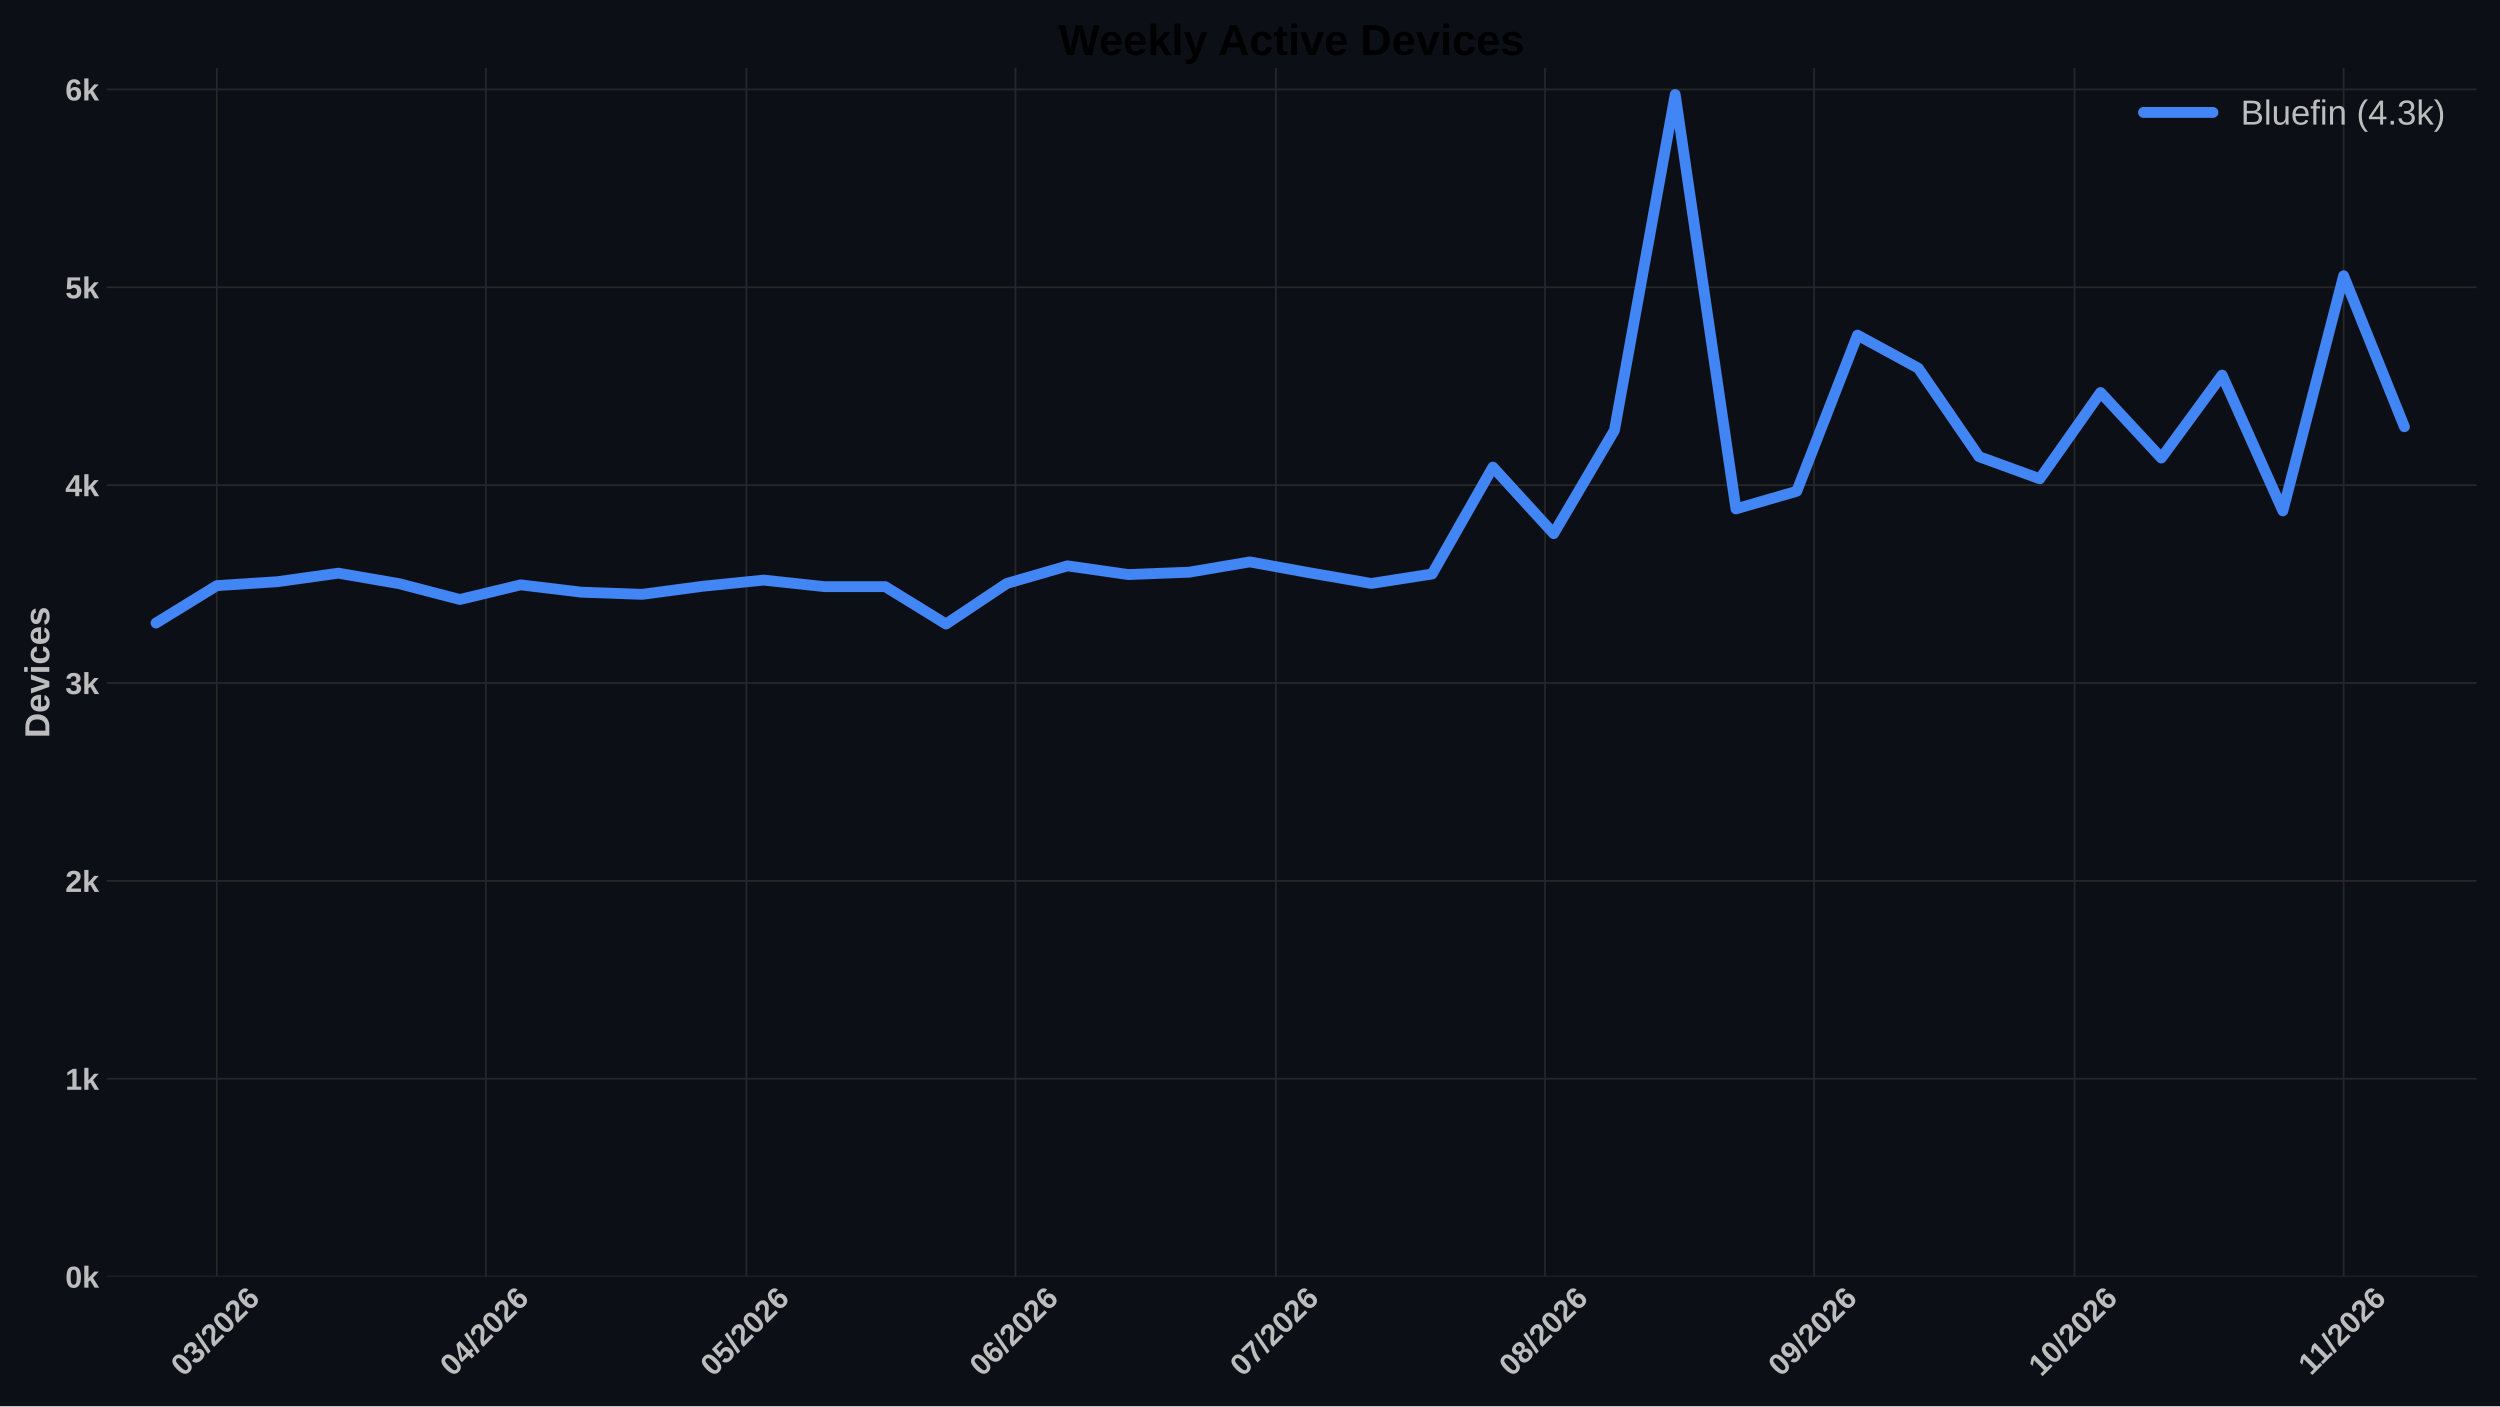
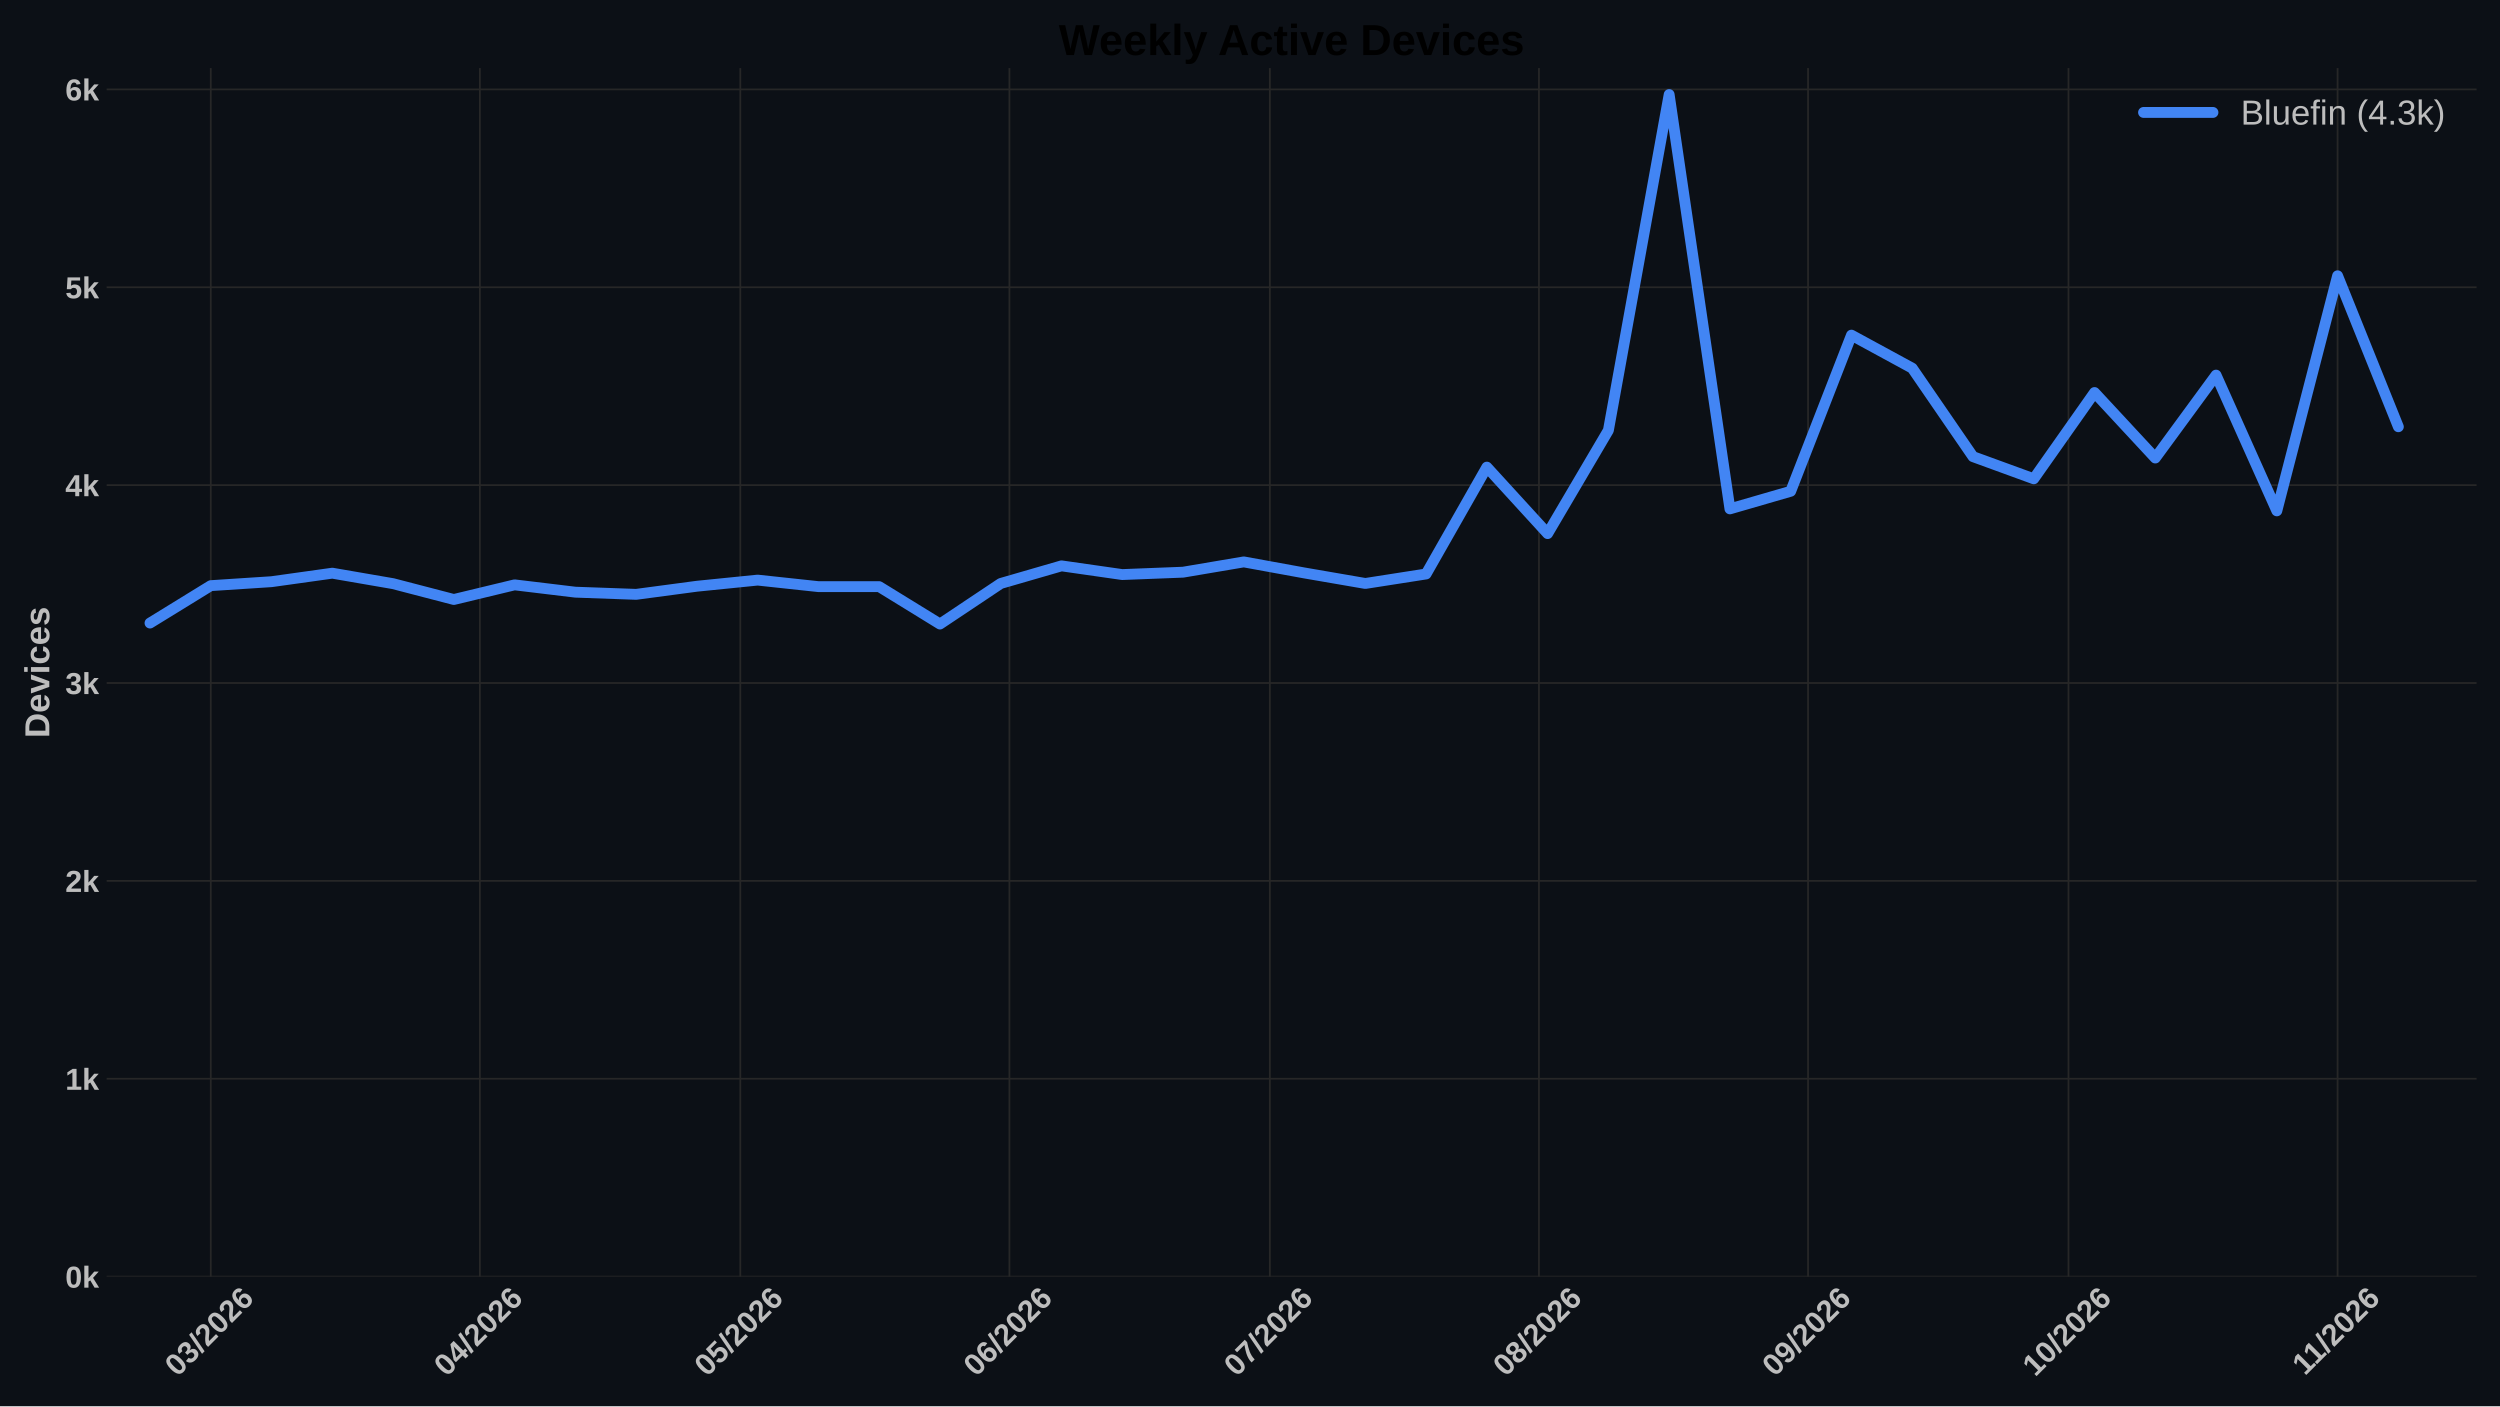
<svg xmlns="http://www.w3.org/2000/svg" xmlns:xlink="http://www.w3.org/1999/xlink" width="1152pt" height="648pt" viewBox="0 0 1152 648" version="1.1">
  <defs>
    <style type="text/css">*{stroke-linejoin: round; stroke-linecap: butt}</style>
  </defs>
  <g id="figure_1">
    <g id="patch_1">
      <path d="M 0 648  L 1152 648  L 1152 0  L 0 0  z " style="fill: #0c1016" />
    </g>
    <g id="axes_1">
      <g id="patch_2">
        <path d="M 49.156 588.262  L 1141.2 588.262  L 1141.2 31.361  L 49.156 31.361  z " style="fill: #0c1016" />
      </g>
      <g id="matplotlib.axis_1">
        <g id="xtick_1">
          <g id="line2d_1">
-             <path d="M 99.905 588.262  L 99.905 31.361  " clip-path="url(#pfbcaa7a029)" style="fill: none; stroke: #272727; stroke-width: 0.8; stroke-linecap: round" />
+             <path d="M 97.122 588.262  L 97.122 31.361  " clip-path="url(#p1609774092)" style="fill: none; stroke: #272727; stroke-width: 0.8; stroke-linecap: round" />
          </g>
          <g id="line2d_2" />
          <g id="text_1">
-             <g style="fill: #bdbdbd" transform="translate(84.57619 634.7498) rotate(-45) scale(0.14 -0.14)">
+             <g style="fill: #bdbdbd" transform="translate(81.79348 634.7498) rotate(-45) scale(0.14 -0.14)">
              <defs>
                <path id="LiberationSans-Bold-13" d="M 3297 2203  Q 3297 1088 2914 512  Q 2531 -63 1766 -63  Q 253 -63 253 2203  Q 253 2994 418 3494  Q 584 3994 915 4231  Q 1247 4469 1791 4469  Q 2572 4469 2934 3903  Q 3297 3338 3297 2203  z M 2416 2203  Q 2416 2813 2356 3150  Q 2297 3488 2165 3634  Q 2034 3781 1784 3781  Q 1519 3781 1383 3632  Q 1247 3484 1189 3148  Q 1131 2813 1131 2203  Q 1131 1600 1192 1261  Q 1253 922 1386 775  Q 1519 628 1772 628  Q 2022 628 2158 783  Q 2294 938 2355 1278  Q 2416 1619 2416 2203  z " transform="scale(0.015625)" />
                <path id="LiberationSans-Bold-16" d="M 3328 1222  Q 3328 603 2922 265  Q 2516 -72 1766 -72  Q 1056 -72 637 254  Q 219 581 147 1197  L 1041 1275  Q 1125 641 1763 641  Q 2078 641 2253 797  Q 2428 953 2428 1275  Q 2428 1569 2215 1725  Q 2003 1881 1584 1881  L 1278 1881  L 1278 2591  L 1566 2591  Q 1944 2591 2134 2745  Q 2325 2900 2325 3188  Q 2325 3459 2173 3614  Q 2022 3769 1731 3769  Q 1459 3769 1292 3619  Q 1125 3469 1100 3194  L 222 3256  Q 291 3825 694 4147  Q 1097 4469 1747 4469  Q 2438 4469 2827 4158  Q 3216 3847 3216 3297  Q 3216 2884 2973 2618  Q 2731 2353 2275 2266  L 2275 2253  Q 2781 2194 3054 1920  Q 3328 1647 3328 1222  z " transform="scale(0.015625)" />
                <path id="LiberationSans-Bold-12" d="M 63 -128  L 972 4638  L 1716 4638  L 822 -128  L 63 -128  z " transform="scale(0.015625)" />
                <path id="LiberationSans-Bold-15" d="M 222 0  L 222 609  Q 394 988 711 1347  Q 1028 1706 1509 2097  Q 1972 2472 2158 2715  Q 2344 2959 2344 3194  Q 2344 3769 1766 3769  Q 1484 3769 1336 3617  Q 1188 3466 1144 3163  L 259 3213  Q 334 3825 717 4147  Q 1100 4469 1759 4469  Q 2472 4469 2853 4144  Q 3234 3819 3234 3231  Q 3234 2922 3112 2672  Q 2991 2422 2800 2211  Q 2609 2000 2376 1815  Q 2144 1631 1925 1456  Q 1706 1281 1526 1103  Q 1347 925 1259 722  L 3303 722  L 3303 0  L 222 0  z " transform="scale(0.015625)" />
                <path id="LiberationSans-Bold-19" d="M 3328 1441  Q 3328 738 2934 337  Q 2541 -63 1847 -63  Q 1069 -63 651 482  Q 234 1028 234 2100  Q 234 3278 657 3873  Q 1081 4469 1869 4469  Q 2428 4469 2751 4222  Q 3075 3975 3209 3456  L 2381 3341  Q 2263 3775 1850 3775  Q 1497 3775 1295 3422  Q 1094 3069 1094 2350  Q 1234 2584 1484 2709  Q 1734 2834 2050 2834  Q 2641 2834 2984 2459  Q 3328 2084 3328 1441  z M 2447 1416  Q 2447 1791 2273 1989  Q 2100 2188 1797 2188  Q 1506 2188 1331 2002  Q 1156 1816 1156 1509  Q 1156 1125 1339 873  Q 1522 622 1819 622  Q 2116 622 2281 833  Q 2447 1044 2447 1416  z " transform="scale(0.015625)" />
              </defs>
              <use xlink:href="#LiberationSans-Bold-13" />
              <use xlink:href="#LiberationSans-Bold-16" transform="translate(55.60938 0)" />
              <use xlink:href="#LiberationSans-Bold-12" transform="translate(111.2188 0)" />
              <use xlink:href="#LiberationSans-Bold-15" transform="translate(139 0)" />
              <use xlink:href="#LiberationSans-Bold-13" transform="translate(194.6094 0)" />
              <use xlink:href="#LiberationSans-Bold-15" transform="translate(250.2188 0)" />
              <use xlink:href="#LiberationSans-Bold-19" transform="translate(305.8281 0)" />
            </g>
          </g>
        </g>
        <g id="xtick_2">
          <g id="line2d_3">
-             <path d="M 223.91 588.262  L 223.91 31.361  " clip-path="url(#pfbcaa7a029)" style="fill: none; stroke: #272727; stroke-width: 0.8; stroke-linecap: round" />
+             <path d="M 221.127 588.262  L 221.127 31.361  " clip-path="url(#p1609774092)" style="fill: none; stroke: #272727; stroke-width: 0.8; stroke-linecap: round" />
          </g>
          <g id="line2d_4" />
          <g id="text_2">
-             <g style="fill: #bdbdbd" transform="translate(208.5812 634.7498) rotate(-45) scale(0.14 -0.14)">
+             <g style="fill: #bdbdbd" transform="translate(205.7985 634.7498) rotate(-45) scale(0.14 -0.14)">
              <defs>
                <path id="LiberationSans-Bold-17" d="M 2938 897  L 2938 0  L 2100 0  L 2100 897  L 97 897  L 97 1556  L 1956 4403  L 2938 4403  L 2938 1550  L 3525 1550  L 3525 897  L 2938 897  z M 2100 2991  Q 2100 3159 2111 3356  Q 2122 3553 2128 3609  Q 2047 3434 1834 3103  L 813 1550  L 2100 1550  L 2100 2991  z " transform="scale(0.015625)" />
              </defs>
              <use xlink:href="#LiberationSans-Bold-13" />
              <use xlink:href="#LiberationSans-Bold-17" transform="translate(55.60938 0)" />
              <use xlink:href="#LiberationSans-Bold-12" transform="translate(111.2188 0)" />
              <use xlink:href="#LiberationSans-Bold-15" transform="translate(139 0)" />
              <use xlink:href="#LiberationSans-Bold-13" transform="translate(194.6094 0)" />
              <use xlink:href="#LiberationSans-Bold-15" transform="translate(250.2188 0)" />
              <use xlink:href="#LiberationSans-Bold-19" transform="translate(305.8281 0)" />
            </g>
          </g>
        </g>
        <g id="xtick_3">
          <g id="line2d_5">
-             <path d="M 343.914 588.262  L 343.914 31.361  " clip-path="url(#pfbcaa7a029)" style="fill: none; stroke: #272727; stroke-width: 0.8; stroke-linecap: round" />
+             <path d="M 341.132 588.262  L 341.132 31.361  " clip-path="url(#p1609774092)" style="fill: none; stroke: #272727; stroke-width: 0.8; stroke-linecap: round" />
          </g>
          <g id="line2d_6" />
          <g id="text_3">
-             <g style="fill: #bdbdbd" transform="translate(328.5861 634.7498) rotate(-45) scale(0.14 -0.14)">
+             <g style="fill: #bdbdbd" transform="translate(325.8034 634.7498) rotate(-45) scale(0.14 -0.14)">
              <defs>
                <path id="LiberationSans-Bold-18" d="M 3381 1466  Q 3381 766 2945 351  Q 2509 -63 1750 -63  Q 1088 -63 689 235  Q 291 534 197 1100  L 1075 1172  Q 1144 891 1319 762  Q 1494 634 1759 634  Q 2088 634 2283 843  Q 2478 1053 2478 1447  Q 2478 1794 2293 2001  Q 2109 2209 1778 2209  Q 1413 2209 1181 1925  L 325 1925  L 478 4403  L 3125 4403  L 3125 3750  L 1275 3750  L 1203 2638  Q 1522 2919 2000 2919  Q 2628 2919 3004 2528  Q 3381 2138 3381 1466  z " transform="scale(0.015625)" />
              </defs>
              <use xlink:href="#LiberationSans-Bold-13" />
              <use xlink:href="#LiberationSans-Bold-18" transform="translate(55.60938 0)" />
              <use xlink:href="#LiberationSans-Bold-12" transform="translate(111.2188 0)" />
              <use xlink:href="#LiberationSans-Bold-15" transform="translate(139 0)" />
              <use xlink:href="#LiberationSans-Bold-13" transform="translate(194.6094 0)" />
              <use xlink:href="#LiberationSans-Bold-15" transform="translate(250.2188 0)" />
              <use xlink:href="#LiberationSans-Bold-19" transform="translate(305.8281 0)" />
            </g>
          </g>
        </g>
        <g id="xtick_4">
          <g id="line2d_7">
-             <path d="M 467.92 588.262  L 467.92 31.361  " clip-path="url(#pfbcaa7a029)" style="fill: none; stroke: #272727; stroke-width: 0.8; stroke-linecap: round" />
+             <path d="M 465.137 588.262  L 465.137 31.361  " clip-path="url(#p1609774092)" style="fill: none; stroke: #272727; stroke-width: 0.8; stroke-linecap: round" />
          </g>
          <g id="line2d_8" />
          <g id="text_4">
-             <g style="fill: #bdbdbd" transform="translate(452.5911 634.7498) rotate(-45) scale(0.14 -0.14)">
+             <g style="fill: #bdbdbd" transform="translate(449.8084 634.7498) rotate(-45) scale(0.14 -0.14)">
              <use xlink:href="#LiberationSans-Bold-13" />
              <use xlink:href="#LiberationSans-Bold-19" transform="translate(55.60938 0)" />
              <use xlink:href="#LiberationSans-Bold-12" transform="translate(111.2188 0)" />
              <use xlink:href="#LiberationSans-Bold-15" transform="translate(139 0)" />
              <use xlink:href="#LiberationSans-Bold-13" transform="translate(194.6094 0)" />
              <use xlink:href="#LiberationSans-Bold-15" transform="translate(250.2188 0)" />
              <use xlink:href="#LiberationSans-Bold-19" transform="translate(305.8281 0)" />
            </g>
          </g>
        </g>
        <g id="xtick_5">
          <g id="line2d_9">
-             <path d="M 587.924 588.262  L 587.924 31.361  " clip-path="url(#pfbcaa7a029)" style="fill: none; stroke: #272727; stroke-width: 0.8; stroke-linecap: round" />
+             <path d="M 585.142 588.262  L 585.142 31.361  " clip-path="url(#p1609774092)" style="fill: none; stroke: #272727; stroke-width: 0.8; stroke-linecap: round" />
          </g>
          <g id="line2d_10" />
          <g id="text_5">
-             <g style="fill: #bdbdbd" transform="translate(572.596 634.7498) rotate(-45) scale(0.14 -0.14)">
+             <g style="fill: #bdbdbd" transform="translate(569.8133 634.7498) rotate(-45) scale(0.14 -0.14)">
              <defs>
                <path id="LiberationSans-Bold-1a" d="M 3278 3706  Q 2981 3238 2717 2797  Q 2453 2356 2256 1911  Q 2059 1466 1945 995  Q 1831 525 1831 0  L 916 0  Q 916 550 1059 1064  Q 1203 1578 1475 2111  Q 1747 2644 2463 3681  L 275 3681  L 275 4403  L 3278 4403  L 3278 3706  z " transform="scale(0.015625)" />
              </defs>
              <use xlink:href="#LiberationSans-Bold-13" />
              <use xlink:href="#LiberationSans-Bold-1a" transform="translate(55.60938 0)" />
              <use xlink:href="#LiberationSans-Bold-12" transform="translate(111.2188 0)" />
              <use xlink:href="#LiberationSans-Bold-15" transform="translate(139 0)" />
              <use xlink:href="#LiberationSans-Bold-13" transform="translate(194.6094 0)" />
              <use xlink:href="#LiberationSans-Bold-15" transform="translate(250.2188 0)" />
              <use xlink:href="#LiberationSans-Bold-19" transform="translate(305.8281 0)" />
            </g>
          </g>
        </g>
        <g id="xtick_6">
          <g id="line2d_11">
-             <path d="M 711.929 588.262  L 711.929 31.361  " clip-path="url(#pfbcaa7a029)" style="fill: none; stroke: #272727; stroke-width: 0.8; stroke-linecap: round" />
+             <path d="M 709.147 588.262  L 709.147 31.361  " clip-path="url(#p1609774092)" style="fill: none; stroke: #272727; stroke-width: 0.8; stroke-linecap: round" />
          </g>
          <g id="line2d_12" />
          <g id="text_6">
-             <g style="fill: #bdbdbd" transform="translate(696.6011 634.7498) rotate(-45) scale(0.14 -0.14)">
+             <g style="fill: #bdbdbd" transform="translate(693.8183 634.7498) rotate(-45) scale(0.14 -0.14)">
              <defs>
                <path id="LiberationSans-Bold-1b" d="M 3363 1241  Q 3363 622 2953 279  Q 2544 -63 1784 -63  Q 1031 -63 617 278  Q 203 619 203 1234  Q 203 1656 447 1945  Q 691 2234 1100 2303  L 1100 2316  Q 744 2394 525 2669  Q 306 2944 306 3303  Q 306 3844 689 4156  Q 1072 4469 1772 4469  Q 2488 4469 2870 4164  Q 3253 3859 3253 3297  Q 3253 2938 3036 2666  Q 2819 2394 2453 2322  L 2453 2309  Q 2878 2241 3120 1961  Q 3363 1681 3363 1241  z M 2350 3250  Q 2350 3563 2206 3708  Q 2063 3853 1772 3853  Q 1203 3853 1203 3250  Q 1203 2619 1778 2619  Q 2066 2619 2208 2766  Q 2350 2913 2350 3250  z M 2453 1313  Q 2453 2003 1766 2003  Q 1447 2003 1276 1822  Q 1106 1641 1106 1300  Q 1106 913 1275 734  Q 1444 556 1791 556  Q 2131 556 2292 734  Q 2453 913 2453 1313  z " transform="scale(0.015625)" />
              </defs>
              <use xlink:href="#LiberationSans-Bold-13" />
              <use xlink:href="#LiberationSans-Bold-1b" transform="translate(55.60938 0)" />
              <use xlink:href="#LiberationSans-Bold-12" transform="translate(111.2188 0)" />
              <use xlink:href="#LiberationSans-Bold-15" transform="translate(139 0)" />
              <use xlink:href="#LiberationSans-Bold-13" transform="translate(194.6094 0)" />
              <use xlink:href="#LiberationSans-Bold-15" transform="translate(250.2188 0)" />
              <use xlink:href="#LiberationSans-Bold-19" transform="translate(305.8281 0)" />
            </g>
          </g>
        </g>
        <g id="xtick_7">
          <g id="line2d_13">
-             <path d="M 835.934 588.262  L 835.934 31.361  " clip-path="url(#pfbcaa7a029)" style="fill: none; stroke: #272727; stroke-width: 0.8; stroke-linecap: round" />
+             <path d="M 833.152 588.262  L 833.152 31.361  " clip-path="url(#p1609774092)" style="fill: none; stroke: #272727; stroke-width: 0.8; stroke-linecap: round" />
          </g>
          <g id="line2d_14" />
          <g id="text_7">
-             <g style="fill: #bdbdbd" transform="translate(820.6061 634.7498) rotate(-45) scale(0.14 -0.14)">
+             <g style="fill: #bdbdbd" transform="translate(817.8234 634.7498) rotate(-45) scale(0.14 -0.14)">
              <defs>
                <path id="LiberationSans-Bold-1c" d="M 3322 2272  Q 3322 1100 2894 518  Q 2466 -63 1678 -63  Q 1097 -63 767 185  Q 438 434 300 972  L 1125 1088  Q 1247 628 1688 628  Q 2056 628 2254 981  Q 2453 1334 2459 2028  Q 2341 1794 2070 1661  Q 1800 1528 1488 1528  Q 906 1528 564 1923  Q 222 2319 222 2994  Q 222 3688 623 4078  Q 1025 4469 1759 4469  Q 2550 4469 2936 3920  Q 3322 3372 3322 2272  z M 2394 2888  Q 2394 3297 2214 3539  Q 2034 3781 1738 3781  Q 1447 3781 1280 3570  Q 1113 3359 1113 2988  Q 1113 2622 1278 2401  Q 1444 2181 1741 2181  Q 2022 2181 2208 2373  Q 2394 2566 2394 2888  z " transform="scale(0.015625)" />
              </defs>
              <use xlink:href="#LiberationSans-Bold-13" />
              <use xlink:href="#LiberationSans-Bold-1c" transform="translate(55.60938 0)" />
              <use xlink:href="#LiberationSans-Bold-12" transform="translate(111.2188 0)" />
              <use xlink:href="#LiberationSans-Bold-15" transform="translate(139 0)" />
              <use xlink:href="#LiberationSans-Bold-13" transform="translate(194.6094 0)" />
              <use xlink:href="#LiberationSans-Bold-15" transform="translate(250.2188 0)" />
              <use xlink:href="#LiberationSans-Bold-19" transform="translate(305.8281 0)" />
            </g>
          </g>
        </g>
        <g id="xtick_8">
          <g id="line2d_15">
-             <path d="M 955.939 588.262  L 955.939 31.361  " clip-path="url(#pfbcaa7a029)" style="fill: none; stroke: #272727; stroke-width: 0.8; stroke-linecap: round" />
+             <path d="M 953.157 588.262  L 953.157 31.361  " clip-path="url(#p1609774092)" style="fill: none; stroke: #272727; stroke-width: 0.8; stroke-linecap: round" />
          </g>
          <g id="line2d_16" />
          <g id="text_8">
-             <g style="fill: #bdbdbd" transform="translate(940.611 634.7498) rotate(-45) scale(0.14 -0.14)">
+             <g style="fill: #bdbdbd" transform="translate(937.8283 634.7498) rotate(-45) scale(0.14 -0.14)">
              <defs>
                <path id="LiberationSans-Bold-14" d="M 403 0  L 403 653  L 1494 653  L 1494 3656  L 438 2997  L 438 3688  L 1541 4403  L 2372 4403  L 2372 653  L 3381 653  L 3381 0  L 403 0  z " transform="scale(0.015625)" />
              </defs>
              <use xlink:href="#LiberationSans-Bold-14" />
              <use xlink:href="#LiberationSans-Bold-13" transform="translate(55.60938 0)" />
              <use xlink:href="#LiberationSans-Bold-12" transform="translate(111.2188 0)" />
              <use xlink:href="#LiberationSans-Bold-15" transform="translate(139 0)" />
              <use xlink:href="#LiberationSans-Bold-13" transform="translate(194.6094 0)" />
              <use xlink:href="#LiberationSans-Bold-15" transform="translate(250.2188 0)" />
              <use xlink:href="#LiberationSans-Bold-19" transform="translate(305.8281 0)" />
            </g>
          </g>
        </g>
        <g id="xtick_9">
          <g id="line2d_17">
-             <path d="M 1079.944 588.262  L 1079.944 31.361  " clip-path="url(#pfbcaa7a029)" style="fill: none; stroke: #272727; stroke-width: 0.8; stroke-linecap: round" />
+             <path d="M 1077.162 588.262  L 1077.162 31.361  " clip-path="url(#p1609774092)" style="fill: none; stroke: #272727; stroke-width: 0.8; stroke-linecap: round" />
          </g>
          <g id="line2d_18" />
          <g id="text_9">
-             <g style="fill: #bdbdbd" transform="translate(1064.889 634.2038) rotate(-45) scale(0.14 -0.14)">
+             <g style="fill: #bdbdbd" transform="translate(1062.106 634.2038) rotate(-45) scale(0.14 -0.14)">
              <use xlink:href="#LiberationSans-Bold-14" />
              <use xlink:href="#LiberationSans-Bold-14" transform="translate(50.09375 0)" />
              <use xlink:href="#LiberationSans-Bold-12" transform="translate(105.7031 0)" />
              <use xlink:href="#LiberationSans-Bold-15" transform="translate(133.4844 0)" />
              <use xlink:href="#LiberationSans-Bold-13" transform="translate(189.0938 0)" />
              <use xlink:href="#LiberationSans-Bold-15" transform="translate(244.7031 0)" />
              <use xlink:href="#LiberationSans-Bold-19" transform="translate(300.3125 0)" />
            </g>
          </g>
        </g>
      </g>
      <g id="matplotlib.axis_2">
        <g id="ytick_1">
          <g id="line2d_19">
-             <path d="M 49.156 588.262  L 1141.2 588.262  " clip-path="url(#pfbcaa7a029)" style="fill: none; stroke: #272727; stroke-width: 0.8; stroke-linecap: round" />
+             <path d="M 49.156 588.262  L 1141.2 588.262  " clip-path="url(#p1609774092)" style="fill: none; stroke: #272727; stroke-width: 0.8; stroke-linecap: round" />
          </g>
          <g id="line2d_20" />
          <g id="text_10">
            <g style="fill: #bdbdbd" transform="translate(30.085 593.3584) scale(0.14 -0.14)">
              <defs>
                <path id="LiberationSans-Bold-4e" d="M 2606 0  L 1703 1531  L 1325 1269  L 1325 0  L 447 0  L 447 4638  L 1325 4638  L 1325 1981  L 2531 3381  L 3475 3381  L 2288 2063  L 3566 0  L 2606 0  z " transform="scale(0.015625)" />
              </defs>
              <use xlink:href="#LiberationSans-Bold-13" />
              <use xlink:href="#LiberationSans-Bold-4e" transform="translate(55.60938 0)" />
            </g>
          </g>
        </g>
        <g id="ytick_2">
          <g id="line2d_21">
-             <path d="M 49.156 497.083  L 1141.2 497.083  " clip-path="url(#pfbcaa7a029)" style="fill: none; stroke: #272727; stroke-width: 0.8; stroke-linecap: round" />
+             <path d="M 49.156 497.083  L 1141.2 497.083  " clip-path="url(#p1609774092)" style="fill: none; stroke: #272727; stroke-width: 0.8; stroke-linecap: round" />
          </g>
          <g id="line2d_22" />
          <g id="text_11">
            <g style="fill: #bdbdbd" transform="translate(30.085 502.1797) scale(0.14 -0.14)">
              <use xlink:href="#LiberationSans-Bold-14" />
              <use xlink:href="#LiberationSans-Bold-4e" transform="translate(55.60938 0)" />
            </g>
          </g>
        </g>
        <g id="ytick_3">
          <g id="line2d_23">
-             <path d="M 49.156 405.905  L 1141.2 405.905  " clip-path="url(#pfbcaa7a029)" style="fill: none; stroke: #272727; stroke-width: 0.8; stroke-linecap: round" />
+             <path d="M 49.156 405.905  L 1141.2 405.905  " clip-path="url(#p1609774092)" style="fill: none; stroke: #272727; stroke-width: 0.8; stroke-linecap: round" />
          </g>
          <g id="line2d_24" />
          <g id="text_12">
            <g style="fill: #bdbdbd" transform="translate(30.085 411.0009) scale(0.14 -0.14)">
              <use xlink:href="#LiberationSans-Bold-15" />
              <use xlink:href="#LiberationSans-Bold-4e" transform="translate(55.60938 0)" />
            </g>
          </g>
        </g>
        <g id="ytick_4">
          <g id="line2d_25">
-             <path d="M 49.156 314.726  L 1141.2 314.726  " clip-path="url(#pfbcaa7a029)" style="fill: none; stroke: #272727; stroke-width: 0.8; stroke-linecap: round" />
+             <path d="M 49.156 314.726  L 1141.2 314.726  " clip-path="url(#p1609774092)" style="fill: none; stroke: #272727; stroke-width: 0.8; stroke-linecap: round" />
          </g>
          <g id="line2d_26" />
          <g id="text_13">
            <g style="fill: #bdbdbd" transform="translate(30.085 319.8221) scale(0.14 -0.14)">
              <use xlink:href="#LiberationSans-Bold-16" />
              <use xlink:href="#LiberationSans-Bold-4e" transform="translate(55.60938 0)" />
            </g>
          </g>
        </g>
        <g id="ytick_5">
          <g id="line2d_27">
-             <path d="M 49.156 223.547  L 1141.2 223.547  " clip-path="url(#pfbcaa7a029)" style="fill: none; stroke: #272727; stroke-width: 0.8; stroke-linecap: round" />
+             <path d="M 49.156 223.547  L 1141.2 223.547  " clip-path="url(#p1609774092)" style="fill: none; stroke: #272727; stroke-width: 0.8; stroke-linecap: round" />
          </g>
          <g id="line2d_28" />
          <g id="text_14">
            <g style="fill: #bdbdbd" transform="translate(30.085 228.6434) scale(0.14 -0.14)">
              <use xlink:href="#LiberationSans-Bold-17" />
              <use xlink:href="#LiberationSans-Bold-4e" transform="translate(55.60938 0)" />
            </g>
          </g>
        </g>
        <g id="ytick_6">
          <g id="line2d_29">
-             <path d="M 49.156 132.368  L 1141.2 132.368  " clip-path="url(#pfbcaa7a029)" style="fill: none; stroke: #272727; stroke-width: 0.8; stroke-linecap: round" />
+             <path d="M 49.156 132.368  L 1141.2 132.368  " clip-path="url(#p1609774092)" style="fill: none; stroke: #272727; stroke-width: 0.8; stroke-linecap: round" />
          </g>
          <g id="line2d_30" />
          <g id="text_15">
            <g style="fill: #bdbdbd" transform="translate(30.085 137.4646) scale(0.14 -0.14)">
              <use xlink:href="#LiberationSans-Bold-18" />
              <use xlink:href="#LiberationSans-Bold-4e" transform="translate(55.60938 0)" />
            </g>
          </g>
        </g>
        <g id="ytick_7">
          <g id="line2d_31">
-             <path d="M 49.156 41.19  L 1141.2 41.19  " clip-path="url(#pfbcaa7a029)" style="fill: none; stroke: #272727; stroke-width: 0.8; stroke-linecap: round" />
+             <path d="M 49.156 41.19  L 1141.2 41.19  " clip-path="url(#p1609774092)" style="fill: none; stroke: #272727; stroke-width: 0.8; stroke-linecap: round" />
          </g>
          <g id="line2d_32" />
          <g id="text_16" style="fill: #bdbdbd">
            <g style="fill: #bdbdbd" transform="translate(30.085 46.28581) scale(0.14 -0.14)">
              <use xlink:href="#LiberationSans-Bold-19" />
              <use xlink:href="#LiberationSans-Bold-4e" transform="translate(55.60938 0)" />
            </g>
          </g>
        </g>
        <g id="text_17">
          <g style="fill: #bdbdbd" transform="translate(22.71781 340.0552) rotate(-90) scale(0.16 -0.16)">
            <defs>
              <path id="LiberationSans-Bold-27" d="M 4353 2234  Q 4353 1553 4086 1045  Q 3819 538 3330 269  Q 2841 0 2209 0  L 428 0  L 428 4403  L 2022 4403  Q 3134 4403 3743 3842  Q 4353 3281 4353 2234  z M 3425 2234  Q 3425 2944 3056 3317  Q 2688 3691 2003 3691  L 1350 3691  L 1350 713  L 2131 713  Q 2725 713 3075 1122  Q 3425 1531 3425 2234  z " transform="scale(0.015625)" />
              <path id="LiberationSans-Bold-48" d="M 1831 -63  Q 1069 -63 659 389  Q 250 841 250 1706  Q 250 2544 665 2994  Q 1081 3444 1844 3444  Q 2572 3444 2956 2961  Q 3341 2478 3341 1547  L 3341 1522  L 1172 1522  Q 1172 1028 1355 776  Q 1538 525 1875 525  Q 2341 525 2463 928  L 3291 856  Q 2931 -63 1831 -63  z M 1831 2891  Q 1522 2891 1355 2675  Q 1188 2459 1178 2072  L 2491 2072  Q 2466 2481 2294 2686  Q 2122 2891 1831 2891  z " transform="scale(0.015625)" />
              <path id="LiberationSans-Bold-59" d="M 2284 0  L 1234 0  L 25 3381  L 953 3381  L 1544 1491  Q 1591 1334 1766 709  Q 1797 838 1894 1159  Q 1991 1481 2613 3381  L 3531 3381  L 2284 0  z " transform="scale(0.015625)" />
              <path id="LiberationSans-Bold-4c" d="M 447 3991  L 447 4638  L 1325 4638  L 1325 3991  L 447 3991  z M 447 0  L 447 3381  L 1325 3381  L 1325 0  L 447 0  z " transform="scale(0.015625)" />
              <path id="LiberationSans-Bold-46" d="M 1856 -63  Q 1088 -63 669 395  Q 250 853 250 1672  Q 250 2509 672 2976  Q 1094 3444 1869 3444  Q 2466 3444 2856 3144  Q 3247 2844 3347 2316  L 2463 2272  Q 2425 2531 2275 2686  Q 2125 2841 1850 2841  Q 1172 2841 1172 1706  Q 1172 538 1863 538  Q 2113 538 2281 695  Q 2450 853 2491 1166  L 3372 1125  Q 3325 778 3123 506  Q 2922 234 2594 85  Q 2266 -63 1856 -63  z " transform="scale(0.015625)" />
              <path id="LiberationSans-Bold-56" d="M 3297 988  Q 3297 497 2895 217  Q 2494 -63 1784 -63  Q 1088 -63 717 157  Q 347 378 225 844  L 997 959  Q 1063 719 1223 619  Q 1384 519 1784 519  Q 2153 519 2322 612  Q 2491 706 2491 906  Q 2491 1069 2355 1164  Q 2219 1259 1894 1325  Q 1150 1472 890 1598  Q 631 1725 495 1926  Q 359 2128 359 2422  Q 359 2906 732 3176  Q 1106 3447 1791 3447  Q 2394 3447 2761 3212  Q 3128 2978 3219 2534  L 2441 2453  Q 2403 2659 2256 2761  Q 2109 2863 1791 2863  Q 1478 2863 1322 2783  Q 1166 2703 1166 2516  Q 1166 2369 1286 2283  Q 1406 2197 1691 2141  Q 2088 2059 2395 1973  Q 2703 1888 2889 1769  Q 3075 1650 3186 1464  Q 3297 1278 3297 988  z " transform="scale(0.015625)" />
            </defs>
            <use xlink:href="#LiberationSans-Bold-27" />
            <use xlink:href="#LiberationSans-Bold-48" transform="translate(72.21875 0)" />
            <use xlink:href="#LiberationSans-Bold-59" transform="translate(127.8281 0)" />
            <use xlink:href="#LiberationSans-Bold-4c" transform="translate(183.4375 0)" />
            <use xlink:href="#LiberationSans-Bold-46" transform="translate(211.2188 0)" />
            <use xlink:href="#LiberationSans-Bold-48" transform="translate(266.8281 0)" />
            <use xlink:href="#LiberationSans-Bold-56" transform="translate(322.4375 0)" />
          </g>
        </g>
      </g>
      <g id="line2d_33">
-         <path d="M 71.903 287.099  L 99.905 269.866  L 127.906 268.042  L 155.907 264.122  L 183.908 268.954  L 211.909 276.248  L 239.91 269.501  L 267.911 272.875  L 295.913 273.878  L 323.914 270.14  L 351.915 267.313  L 379.916 270.322  L 407.917 270.322  L 435.918 287.555  L 463.919 268.863  L 491.92 260.748  L 519.922 264.76  L 547.923 263.666  L 575.924 258.925  L 603.925 264.031  L 631.926 268.863  L 659.927 264.486  L 687.928 215.25  L 715.93 245.886  L 743.931 198.291  L 771.932 43.56  L 799.933 234.489  L 827.934 226.374  L 855.935 154.434  L 883.936 169.661  L 911.938 210.417  L 939.939 220.629  L 967.94 180.875  L 995.941 211.056  L 1023.942 172.852  L 1051.943 235.4  L 1079.944 127.08  L 1107.946 196.649  " clip-path="url(#pfbcaa7a029)" style="fill: none; stroke: #4285f4; stroke-width: 5; stroke-linecap: round" />
+         <path d="M 69.121 287.099  L 97.122 269.866  L 125.123 268.042  L 153.124 264.122  L 181.125 268.954  L 209.126 276.248  L 237.128 269.501  L 265.129 272.875  L 293.13 273.878  L 321.131 270.14  L 349.132 267.313  L 377.133 270.322  L 405.134 270.322  L 433.135 287.555  L 461.137 268.863  L 489.138 260.748  L 517.139 264.76  L 545.14 263.666  L 573.141 258.925  L 601.142 264.031  L 629.143 268.863  L 657.145 264.486  L 685.146 215.25  L 713.147 245.886  L 741.148 198.291  L 769.149 43.56  L 797.15 234.489  L 825.151 226.374  L 853.153 154.434  L 881.154 169.661  L 909.155 210.417  L 937.156 220.629  L 965.157 180.875  L 993.158 211.056  L 1021.159 172.852  L 1049.161 235.4  L 1077.162 127.08  L 1105.163 196.649  " clip-path="url(#p1609774092)" style="fill: none; stroke: #4285f4; stroke-width: 5; stroke-linecap: round" />
      </g>
      <g id="patch_3">
        <path d="M 49.156 588.262  L 49.156 31.361  " style="fill: none" />
      </g>
      <g id="patch_4">
        <path d="M 1141.2 588.262  L 1141.2 31.361  " style="fill: none" />
      </g>
      <g id="patch_5">
        <path d="M 49.156 588.262  L 1141.2 588.262  " style="fill: none" />
      </g>
      <g id="patch_6">
        <path d="M 49.156 31.361  L 1141.2 31.361  " style="fill: none" />
      </g>
      <g id="text_18">
        <g transform="translate(487.895 25.36055) scale(0.2 -0.2)">
          <defs>
            <path id="LiberationSans-Bold-3a" d="M 4897 0  L 3803 0  L 3206 2547  Q 3097 2997 3022 3488  Q 2947 3078 2900 2864  Q 2853 2650 2234 0  L 1141 0  L 6 4403  L 941 4403  L 1578 1559  L 1722 872  Q 1809 1306 1892 1701  Q 1975 2097 2516 4403  L 3547 4403  L 4103 2059  Q 4169 1797 4325 872  L 4403 1234  L 4569 1953  L 5100 4403  L 6034 4403  L 4897 0  z " transform="scale(0.015625)" />
            <path id="LiberationSans-Bold-4f" d="M 447 0  L 447 4638  L 1325 4638  L 1325 0  L 447 0  z " transform="scale(0.015625)" />
            <path id="LiberationSans-Bold-5c" d="M 884 -1328  Q 569 -1328 331 -1288  L 331 -663  Q 497 -688 634 -688  Q 822 -688 945 -628  Q 1069 -569 1167 -431  Q 1266 -294 1388 34  L 50 3381  L 978 3381  L 1509 1797  Q 1634 1456 1825 753  L 1903 1050  L 2106 1784  L 2606 3381  L 3525 3381  L 2188 -178  Q 1919 -828 1630 -1078  Q 1341 -1328 884 -1328  z " transform="scale(0.015625)" />
            <path id="LiberationSans-Bold-3" transform="scale(0.015625)" />
            <path id="LiberationSans-Bold-24" d="M 3541 0  L 3150 1125  L 1472 1125  L 1081 0  L 159 0  L 1766 4403  L 2853 4403  L 4453 0  L 3541 0  z M 2309 3725  L 2291 3656  Q 2259 3544 2215 3400  Q 2172 3256 1678 1819  L 2944 1819  L 2509 3084  L 2375 3509  L 2309 3725  z " transform="scale(0.015625)" />
            <path id="LiberationSans-Bold-57" d="M 1313 -56  Q 925 -56 715 155  Q 506 366 506 794  L 506 2788  L 78 2788  L 78 3381  L 550 3381  L 825 4175  L 1375 4175  L 1375 3381  L 2016 3381  L 2016 2788  L 1375 2788  L 1375 1031  Q 1375 784 1469 667  Q 1563 550 1759 550  Q 1863 550 2053 594  L 2053 50  Q 1728 -56 1313 -56  z " transform="scale(0.015625)" />
          </defs>
          <use xlink:href="#LiberationSans-Bold-3a" />
          <use xlink:href="#LiberationSans-Bold-48" transform="translate(92.57812 0)" />
          <use xlink:href="#LiberationSans-Bold-48" transform="translate(148.1875 0)" />
          <use xlink:href="#LiberationSans-Bold-4e" transform="translate(203.7969 0)" />
          <use xlink:href="#LiberationSans-Bold-4f" transform="translate(259.4062 0)" />
          <use xlink:href="#LiberationSans-Bold-5c" transform="translate(287.1875 0)" />
          <use xlink:href="#LiberationSans-Bold-3" transform="translate(342.7969 0)" />
          <use xlink:href="#LiberationSans-Bold-24" transform="translate(366.875 0)" />
          <use xlink:href="#LiberationSans-Bold-46" transform="translate(439.0938 0)" />
          <use xlink:href="#LiberationSans-Bold-57" transform="translate(494.7031 0)" />
          <use xlink:href="#LiberationSans-Bold-4c" transform="translate(528 0)" />
          <use xlink:href="#LiberationSans-Bold-59" transform="translate(555.7812 0)" />
          <use xlink:href="#LiberationSans-Bold-48" transform="translate(611.3906 0)" />
          <use xlink:href="#LiberationSans-Bold-3" transform="translate(667 0)" />
          <use xlink:href="#LiberationSans-Bold-27" transform="translate(694.7812 0)" />
          <use xlink:href="#LiberationSans-Bold-48" transform="translate(767 0)" />
          <use xlink:href="#LiberationSans-Bold-59" transform="translate(822.6094 0)" />
          <use xlink:href="#LiberationSans-Bold-4c" transform="translate(878.2188 0)" />
          <use xlink:href="#LiberationSans-Bold-46" transform="translate(906 0)" />
          <use xlink:href="#LiberationSans-Bold-48" transform="translate(961.6094 0)" />
          <use xlink:href="#LiberationSans-Bold-56" transform="translate(1017.219 0)" />
        </g>
      </g>
      <g id="legend_1">
        <g id="line2d_34">
          <path d="M 987.74 51.809  L 1003.74 51.809  L 1019.74 51.809  " style="fill: none; stroke: #4285f4; stroke-width: 5; stroke-linecap: round" />
        </g>
        <g id="text_19">
          <g style="fill: #bdbdbd" transform="translate(1032.54 57.40898) scale(0.16 -0.16)">
            <defs>
              <path id="LiberationSans-25" d="M 3931 1241  Q 3931 653 3503 326  Q 3075 0 2313 0  L 525 0  L 525 4403  L 2125 4403  Q 3675 4403 3675 3334  Q 3675 2944 3456 2678  Q 3238 2413 2838 2322  Q 3363 2259 3647 1970  Q 3931 1681 3931 1241  z M 3075 3263  Q 3075 3619 2831 3772  Q 2588 3925 2125 3925  L 1122 3925  L 1122 2531  L 2125 2531  Q 2603 2531 2839 2711  Q 3075 2891 3075 3263  z M 3328 1288  Q 3328 2066 2234 2066  L 1122 2066  L 1122 478  L 2281 478  Q 2828 478 3078 681  Q 3328 884 3328 1288  z " transform="scale(0.015625)" />
              <path id="LiberationSans-4f" d="M 431 0  L 431 4638  L 994 4638  L 994 0  L 431 0  z " transform="scale(0.015625)" />
              <path id="LiberationSans-58" d="M 981 3381  L 981 1238  Q 981 903 1047 718  Q 1113 534 1256 453  Q 1400 372 1678 372  Q 2084 372 2318 650  Q 2553 928 2553 1422  L 2553 3381  L 3116 3381  L 3116 722  Q 3116 131 3134 0  L 2603 0  Q 2600 16 2597 84  Q 2594 153 2589 242  Q 2584 331 2578 578  L 2569 578  Q 2375 228 2120 82  Q 1866 -63 1488 -63  Q 931 -63 673 214  Q 416 491 416 1128  L 416 3381  L 981 3381  z " transform="scale(0.015625)" />
              <path id="LiberationSans-48" d="M 863 1572  Q 863 991 1103 675  Q 1344 359 1806 359  Q 2172 359 2392 506  Q 2613 653 2691 878  L 3184 738  Q 2881 -63 1806 -63  Q 1056 -63 664 384  Q 272 831 272 1713  Q 272 2550 664 2997  Q 1056 3444 1784 3444  Q 3275 3444 3275 1647  L 3275 1572  L 863 1572  z M 2694 2003  Q 2647 2538 2422 2783  Q 2197 3028 1775 3028  Q 1366 3028 1127 2754  Q 888 2481 869 2003  L 2694 2003  z " transform="scale(0.015625)" />
              <path id="LiberationSans-49" d="M 1128 2972  L 1128 0  L 566 0  L 566 2972  L 91 2972  L 91 3381  L 566 3381  L 566 3763  Q 566 4225 769 4428  Q 972 4631 1391 4631  Q 1625 4631 1788 4594  L 1788 4166  Q 1647 4191 1538 4191  Q 1322 4191 1225 4081  Q 1128 3972 1128 3684  L 1128 3381  L 1788 3381  L 1788 2972  L 1128 2972  z " transform="scale(0.015625)" />
              <path id="LiberationSans-4c" d="M 428 4100  L 428 4638  L 991 4638  L 991 4100  L 428 4100  z M 428 0  L 428 3381  L 991 3381  L 991 0  L 428 0  z " transform="scale(0.015625)" />
              <path id="LiberationSans-51" d="M 2578 0  L 2578 2144  Q 2578 2478 2512 2662  Q 2447 2847 2303 2928  Q 2159 3009 1881 3009  Q 1475 3009 1240 2731  Q 1006 2453 1006 1959  L 1006 0  L 444 0  L 444 2659  Q 444 3250 425 3381  L 956 3381  Q 959 3366 962 3297  Q 966 3228 970 3139  Q 975 3050 981 2803  L 991 2803  Q 1184 3153 1439 3298  Q 1694 3444 2072 3444  Q 2628 3444 2886 3167  Q 3144 2891 3144 2253  L 3144 0  L 2578 0  z " transform="scale(0.015625)" />
              <path id="LiberationSans-3" transform="scale(0.015625)" />
              <path id="LiberationSans-b" d="M 397 1663  Q 397 2566 680 3284  Q 963 4003 1550 4638  L 2094 4638  Q 1509 3988 1236 3256  Q 963 2525 963 1656  Q 963 791 1233 62  Q 1503 -666 2094 -1325  L 1550 -1325  Q 959 -688 678 32  Q 397 753 397 1650  L 397 1663  z " transform="scale(0.015625)" />
              <path id="LiberationSans-17" d="M 2753 997  L 2753 0  L 2222 0  L 2222 997  L 147 997  L 147 1434  L 2163 4403  L 2753 4403  L 2753 1441  L 3372 1441  L 3372 997  L 2753 997  z M 2222 3769  Q 2216 3750 2134 3603  Q 2053 3456 2013 3397  L 884 1734  L 716 1503  L 666 1441  L 2222 1441  L 2222 3769  z " transform="scale(0.015625)" />
              <path id="LiberationSans-11" d="M 584 0  L 584 684  L 1194 684  L 1194 0  L 584 0  z " transform="scale(0.015625)" />
              <path id="LiberationSans-16" d="M 3278 1216  Q 3278 606 2890 271  Q 2503 -63 1784 -63  Q 1116 -63 717 239  Q 319 541 244 1131  L 825 1184  Q 938 403 1784 403  Q 2209 403 2451 612  Q 2694 822 2694 1234  Q 2694 1594 2417 1795  Q 2141 1997 1619 1997  L 1300 1997  L 1300 2484  L 1606 2484  Q 2069 2484 2323 2686  Q 2578 2888 2578 3244  Q 2578 3597 2370 3801  Q 2163 4006 1753 4006  Q 1381 4006 1151 3815  Q 922 3625 884 3278  L 319 3322  Q 381 3863 767 4166  Q 1153 4469 1759 4469  Q 2422 4469 2789 4161  Q 3156 3853 3156 3303  Q 3156 2881 2920 2617  Q 2684 2353 2234 2259  L 2234 2247  Q 2728 2194 3003 1916  Q 3278 1638 3278 1216  z " transform="scale(0.015625)" />
              <path id="LiberationSans-4e" d="M 2550 0  L 1406 1544  L 994 1203  L 994 0  L 431 0  L 431 4638  L 994 4638  L 994 1741  L 2478 3381  L 3138 3381  L 1766 1928  L 3209 0  L 2550 0  z " transform="scale(0.015625)" />
              <path id="LiberationSans-c" d="M 1734 1650  Q 1734 747 1451 28  Q 1169 -691 581 -1325  L 38 -1325  Q 625 -669 897 57  Q 1169 784 1169 1656  Q 1169 2528 895 3256  Q 622 3984 38 4638  L 581 4638  Q 1172 4000 1453 3279  Q 1734 2559 1734 1663  L 1734 1650  z " transform="scale(0.015625)" />
            </defs>
            <use xlink:href="#LiberationSans-25" />
            <use xlink:href="#LiberationSans-4f" transform="translate(66.70312 0)" />
            <use xlink:href="#LiberationSans-58" transform="translate(88.92188 0)" />
            <use xlink:href="#LiberationSans-48" transform="translate(144.5312 0)" />
            <use xlink:href="#LiberationSans-49" transform="translate(200.1406 0)" />
            <use xlink:href="#LiberationSans-4c" transform="translate(227.9219 0)" />
            <use xlink:href="#LiberationSans-51" transform="translate(250.1406 0)" />
            <use xlink:href="#LiberationSans-3" transform="translate(305.75 0)" />
            <use xlink:href="#LiberationSans-b" transform="translate(333.5312 0)" />
            <use xlink:href="#LiberationSans-17" transform="translate(366.8281 0)" />
            <use xlink:href="#LiberationSans-11" transform="translate(422.4375 0)" />
            <use xlink:href="#LiberationSans-16" transform="translate(450.2188 0)" />
            <use xlink:href="#LiberationSans-4e" transform="translate(505.8281 0)" />
            <use xlink:href="#LiberationSans-c" transform="translate(555.8281 0)" />
          </g>
        </g>
      </g>
    </g>
  </g>
  <defs>
-     <clipPath id="pfbcaa7a029">
+     <clipPath id="p1609774092">
      <rect x="49.156" y="31.361" width="1092.044" height="556.902" />
    </clipPath>
  </defs>
</svg>
